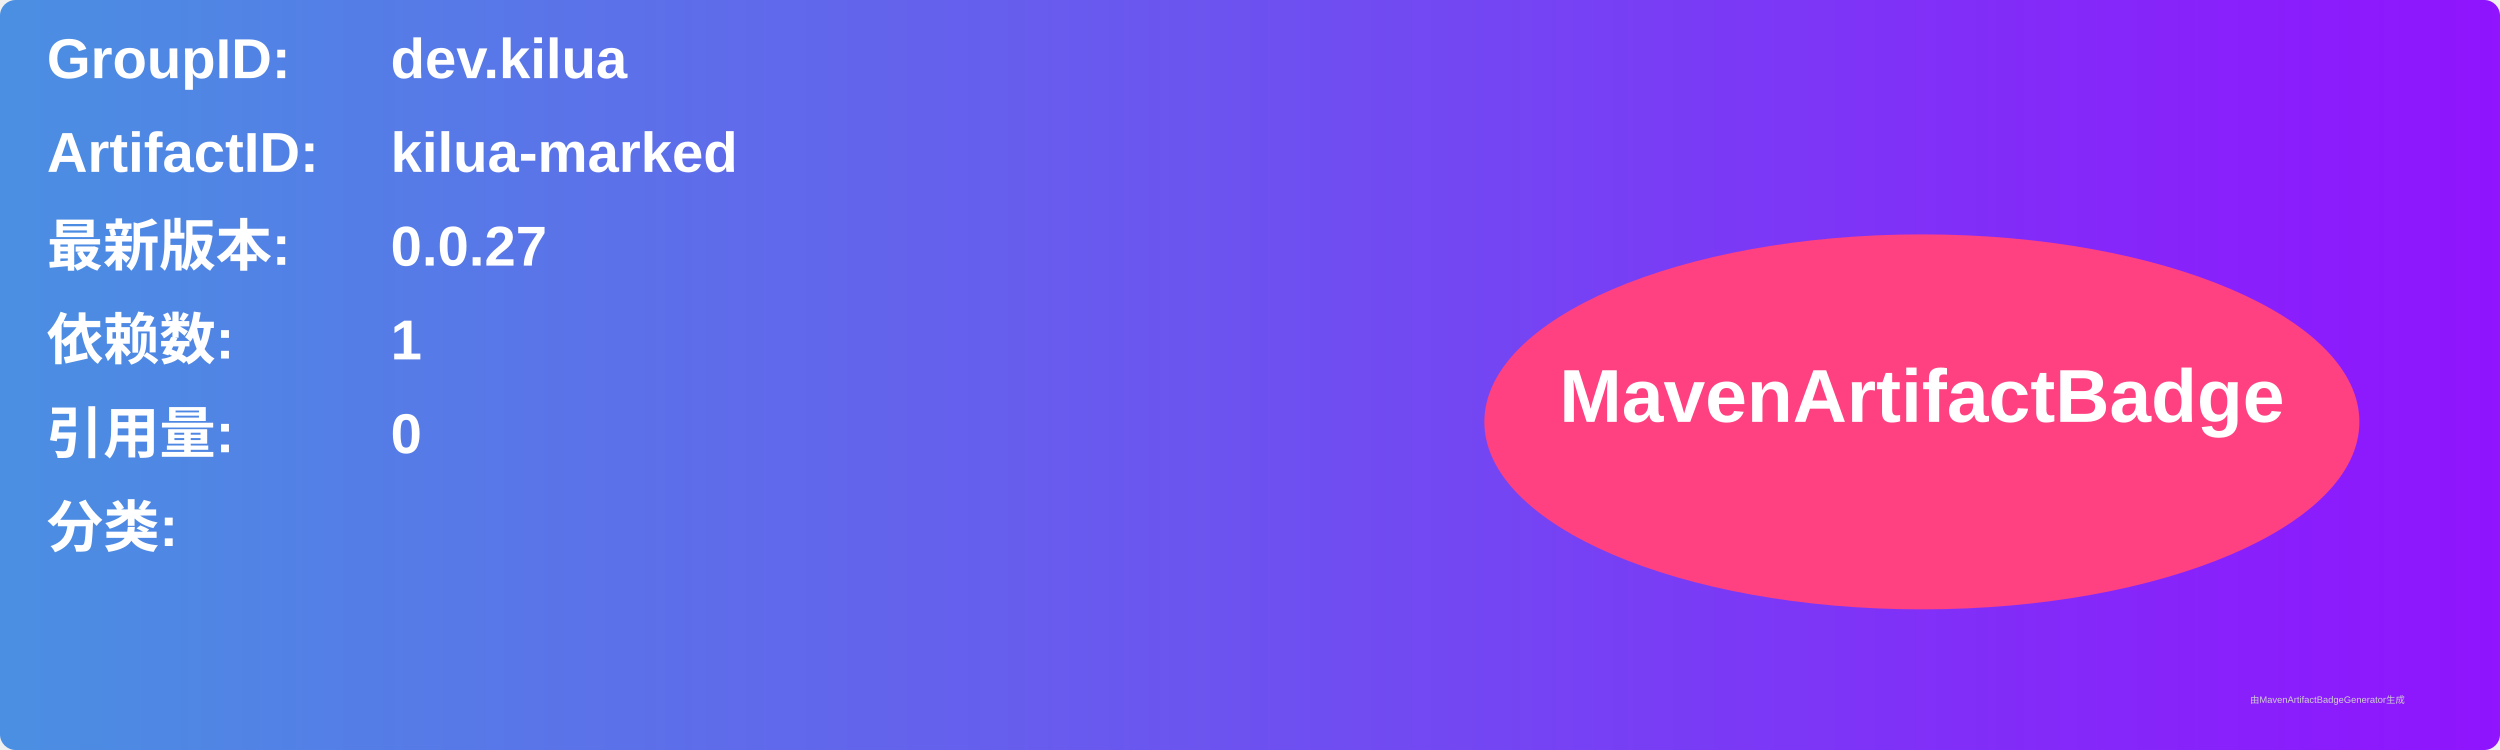
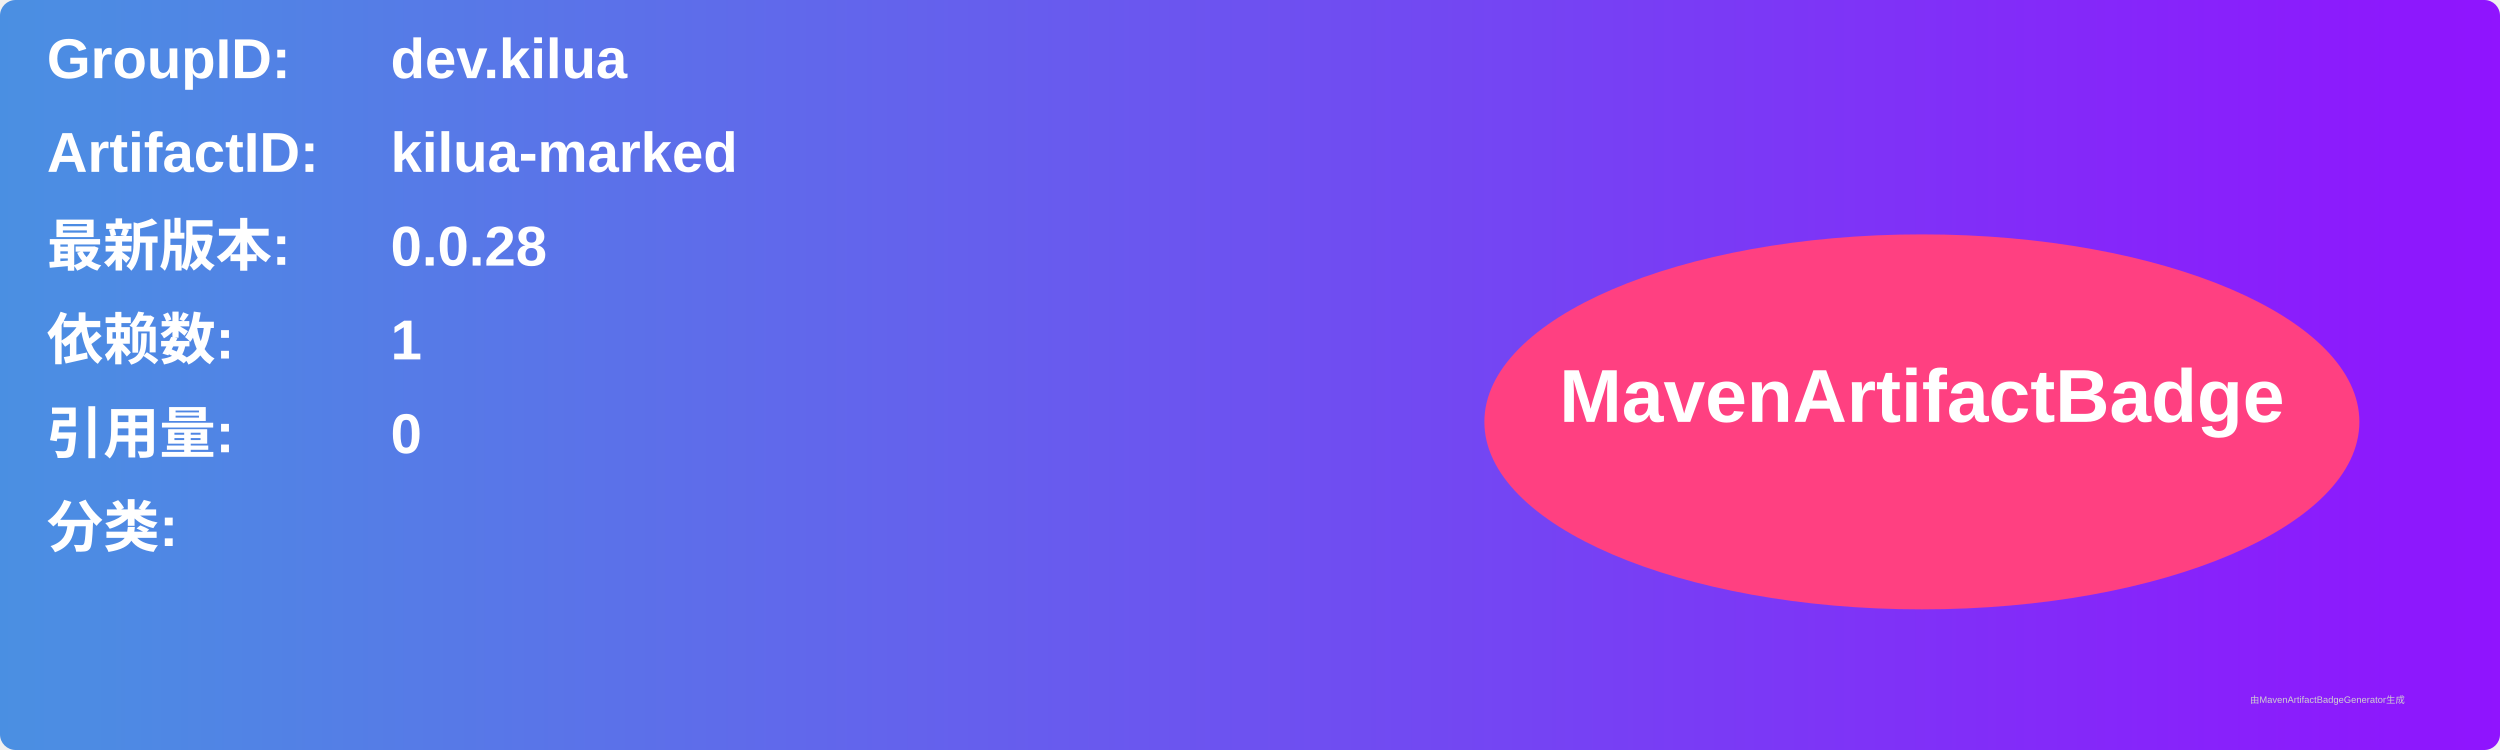
<svg xmlns="http://www.w3.org/2000/svg" width="800" height="240" viewBox="0 0 800 240">
  <linearGradient id="grad" x1="0%" y1="0%" x2="100%" y2="0%">
    <stop offset="0%" stop-color="#4a90e2" />
    <stop offset="100%" stop-color="#9013fe" />
  </linearGradient>
  <rect width="100%" height="100%" rx="5" ry="5" fill="url(#grad)" />
  <g transform="translate(15, 15)">
    <text x="0" y="10" font-family="Arial" font-size="18" fill="white" font-weight="bold" width="260">GroupID:</text>
    <text x="110" y="10" font-family="Arial" font-size="18" fill="white" font-weight="bold" width="460">dev.kilua</text>
    <text x="0" y="40" font-family="Arial" font-size="18" fill="white" font-weight="bold" width="260">ArtifactID:</text>
    <text x="110" y="40" font-family="Arial" font-size="18" fill="white" font-weight="bold" width="460">kilua-marked</text>
    <text x="0" y="70" font-family="Arial" font-size="18" fill="white" font-weight="bold">最新版本:</text>
    <text x="110" y="70" font-family="Arial" font-size="18" fill="white" font-weight="bold">
-       <tspan font-weight="bold">0.0.27</tspan>
+       <tspan font-weight="bold">0.0.28</tspan>
    </text>
    <text x="0" y="100" font-family="Arial" font-size="18" fill="white" font-weight="bold">依赖数: </text>
    <text x="110" y="100" font-family="Arial" font-size="18" fill="white">
      <tspan font-weight="bold">1</tspan>
    </text>
    <text x="0" y="130" font-family="Arial" font-size="18" fill="white" font-weight="bold">引用量: </text>
    <text x="110" y="130" font-family="Arial" font-size="18" fill="white">
      <tspan font-weight="bold">0</tspan>
    </text>
    <text x="0" y="160" font-family="Arial" font-size="18" fill="white" font-weight="bold">分类:</text>
    <text x="10" y="190" font-family="Arial" font-size="10" fill="white">
      <tspan font-weight="bold" />
    </text>
    <ellipse cx="600" cy="120" rx="140" ry="60" fill="#ff4081" />
    <text x="600" y="120" text-anchor="middle" font-family="Arial" font-size="24" fill="white" font-weight="bold">MavenArtifactBadge</text>
  </g>
  <text x="720" y="225" font-family="Arial" font-size="3" fill="#d0d0d0">由MavenArtifactBadgeGenerator生成</text>
</svg>
